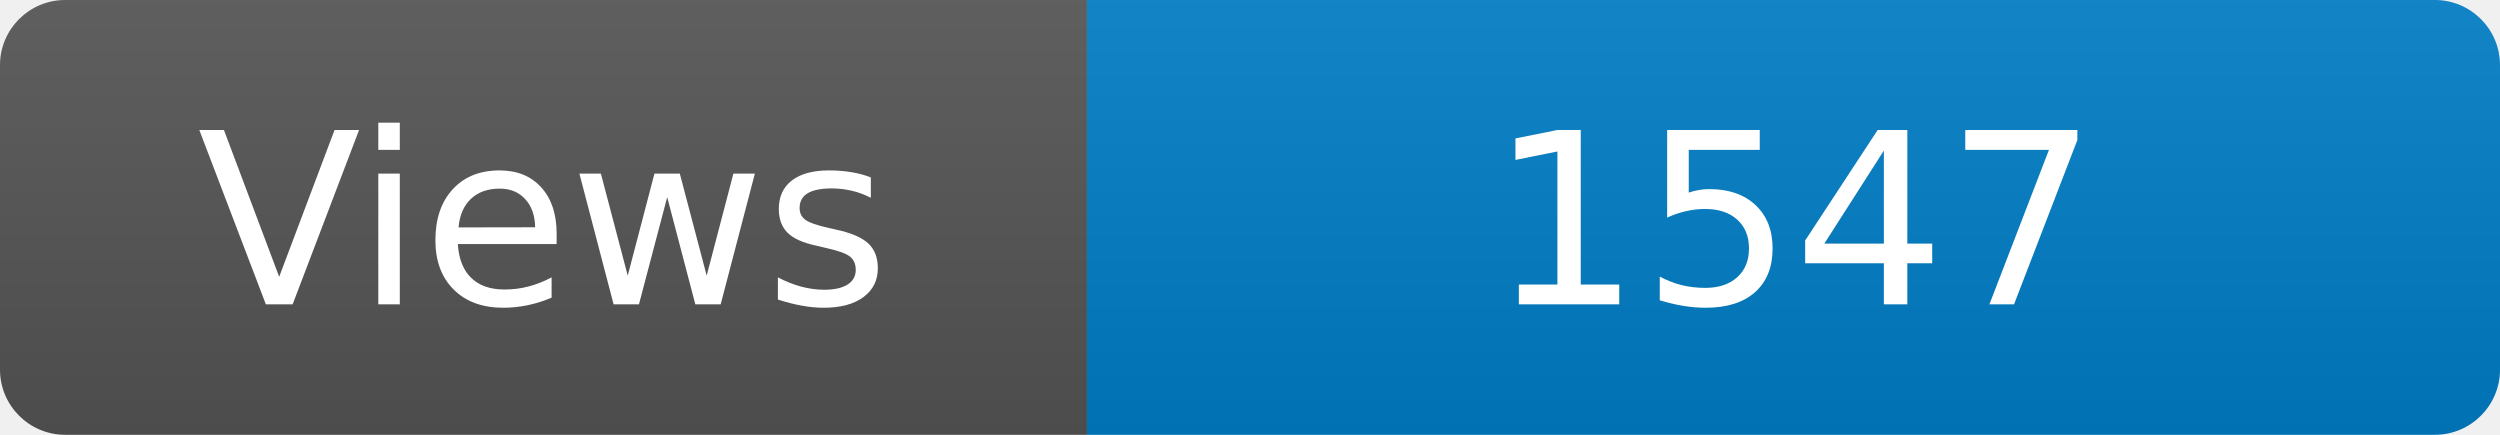
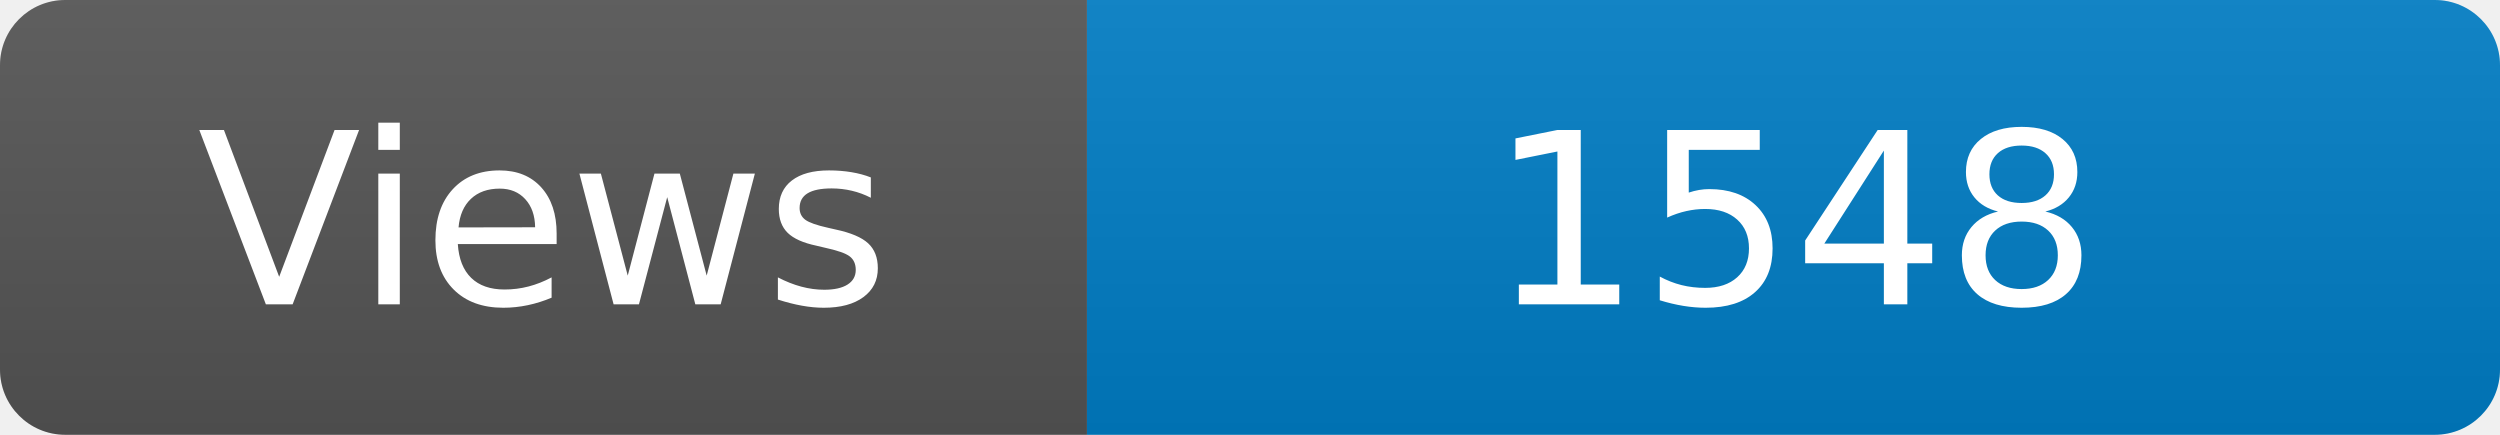
<svg xmlns="http://www.w3.org/2000/svg" width="115" height="20" role="img" aria-label="Maintained?: yes">
  <linearGradient id="s" x2="0" y2="100%">
    <stop offset="0" stop-color="#bbb" stop-opacity=".1" />
    <stop offset="1" stop-opacity=".1" />
  </linearGradient>
  <clipPath id="r">
    <rect width="115" height="20" rx="3" fill="#fff" />
  </clipPath>
  <g clip-path="url(#r)">
    <rect width="50" height="20" fill="#555" />
    <rect x="50" width="160" height="20" fill="#007ec6" />
    <rect width="115" height="20" fill="url(#s)" />
  </g>
  <g fill="#fff" text-anchor="middle" font-family="Verdana,Geneva,DejaVu Sans,sans-serif" font-size="110">
    <text x="250" y="140" transform="scale(.1)" fill="#fff">Views</text>
-     <text x="825" y="140" transform="scale(.1)" fill="#fff">1547</text>
+     <text x="825" y="140" transform="scale(.1)" fill="#fff">1548</text>
  </g>
</svg>
